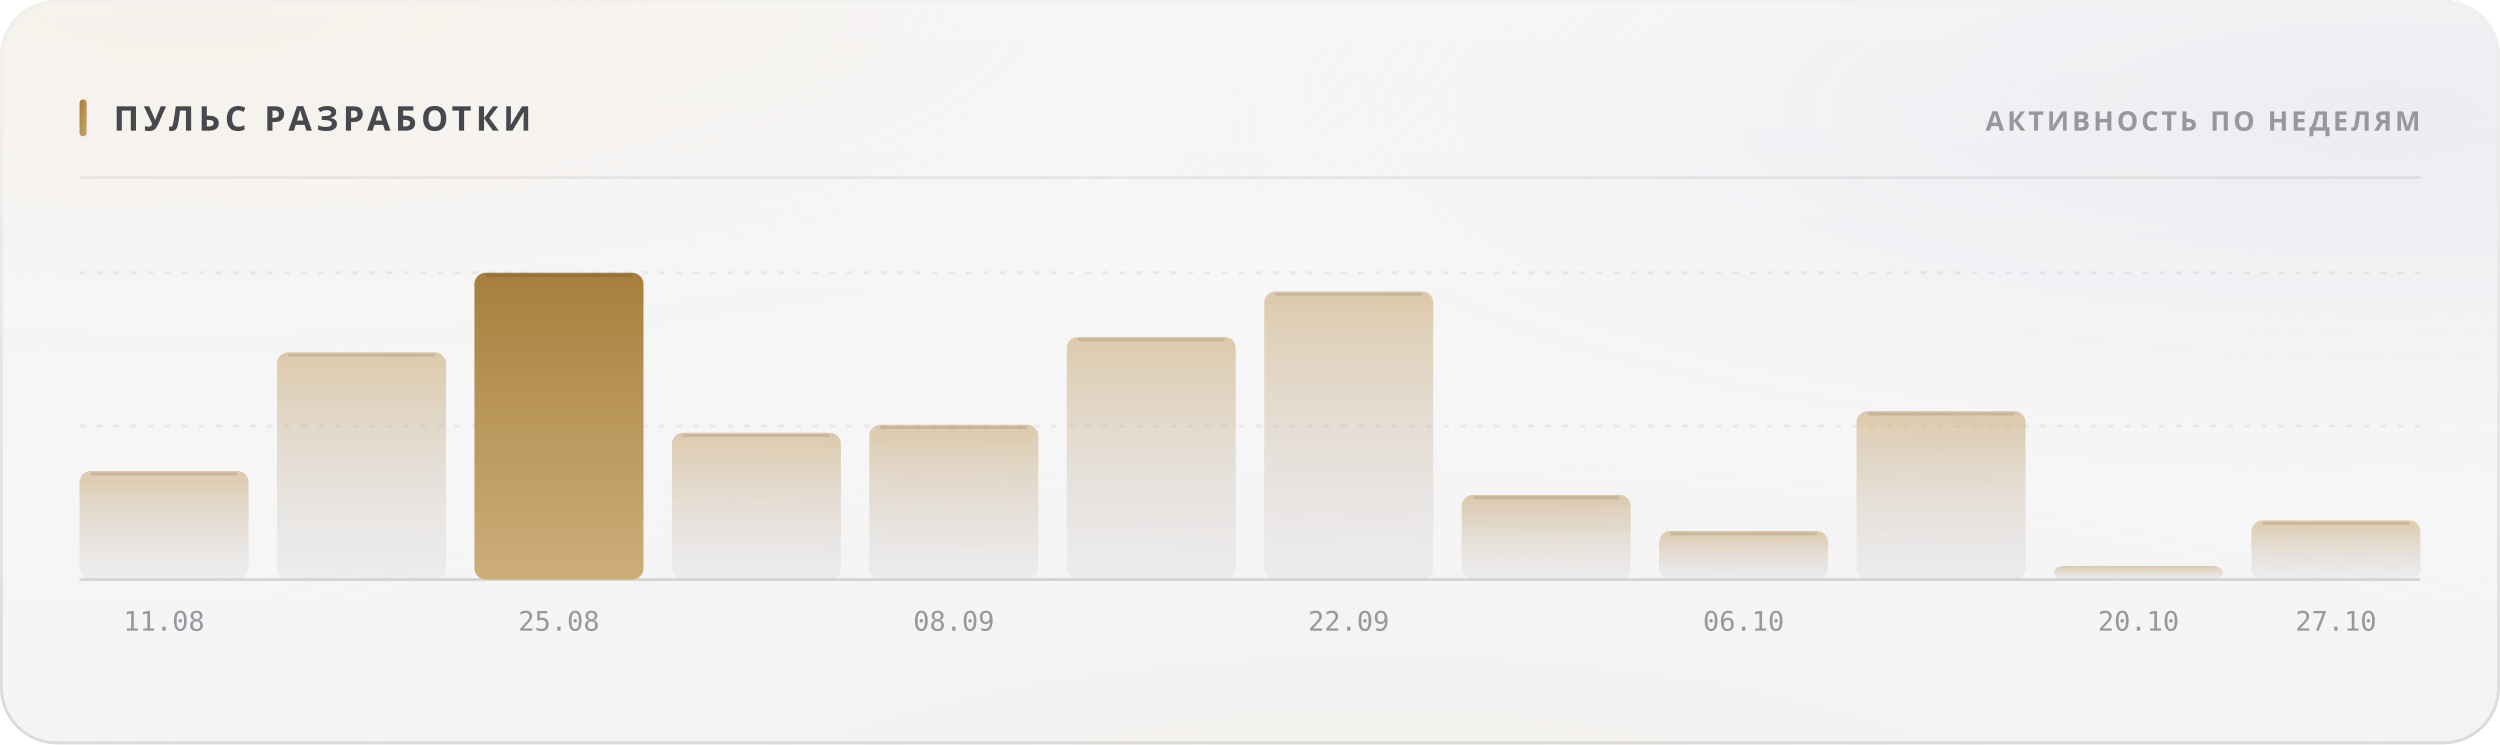
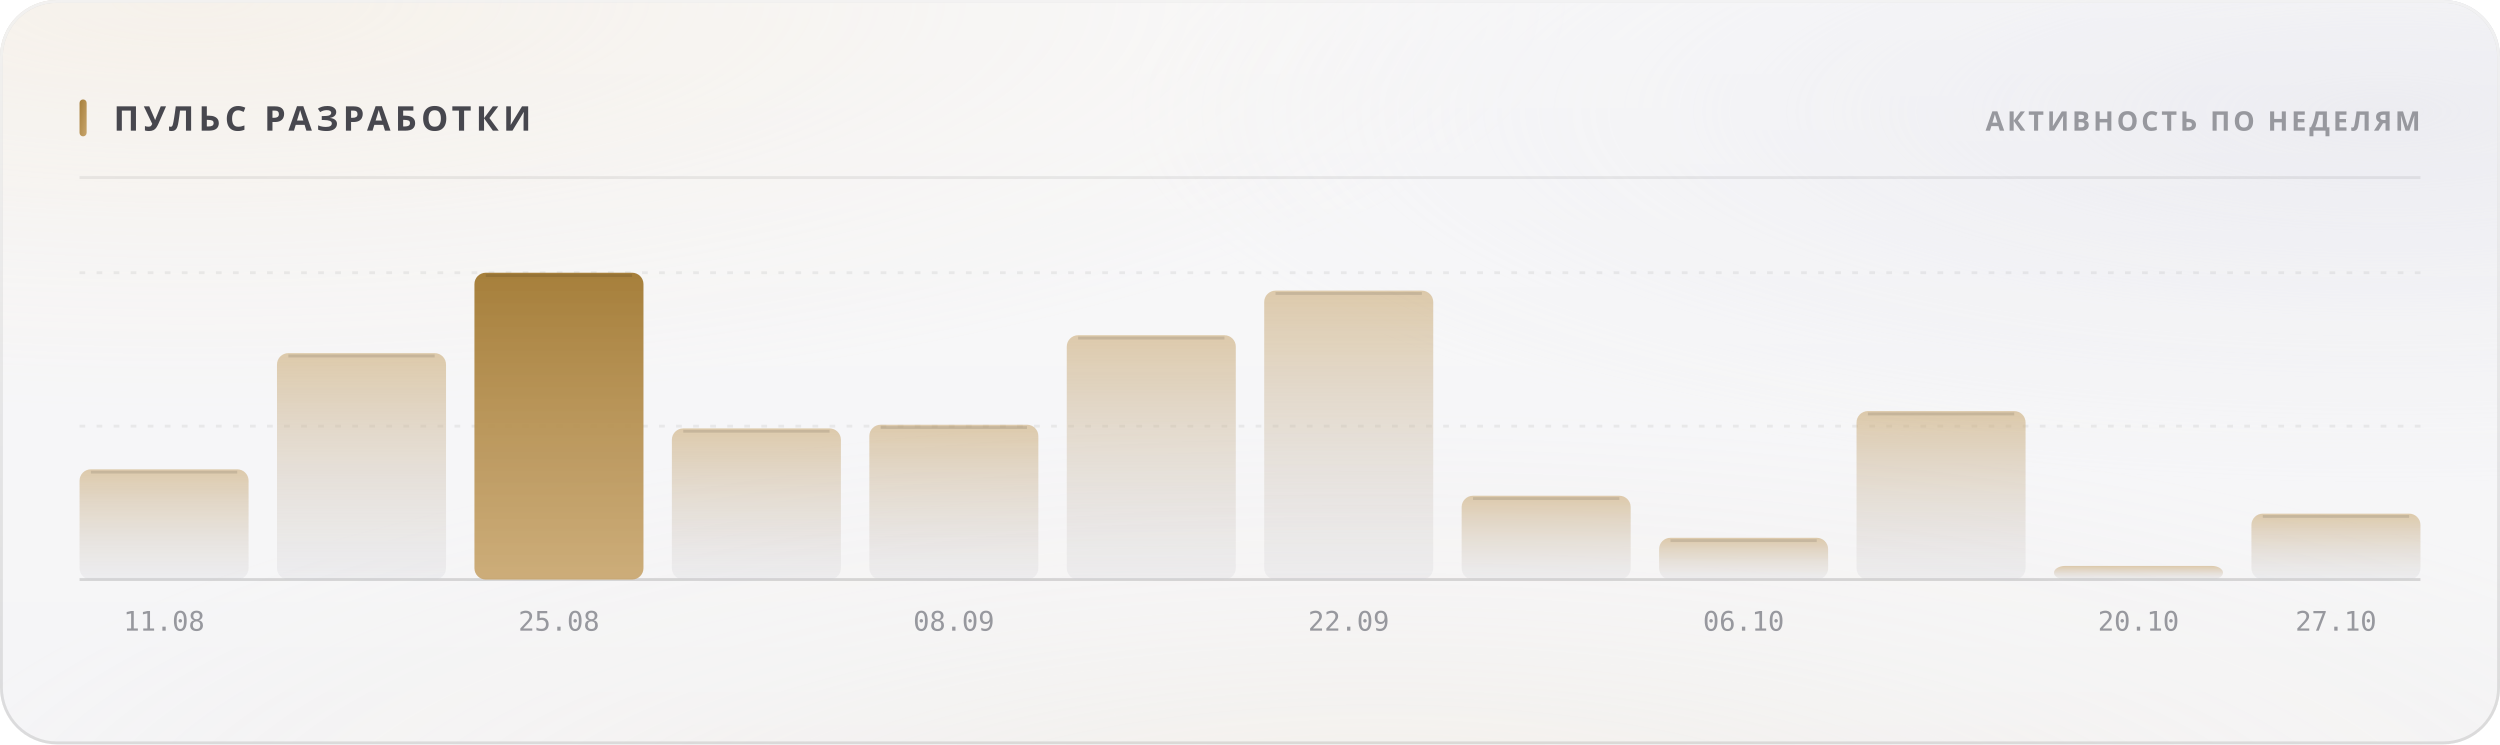
<svg xmlns="http://www.w3.org/2000/svg" width="880" height="262" viewBox="0 0 880 262" role="img">
  <style>
  text { font-family: -apple-system, BlinkMacSystemFont, 'Segoe UI', 'Noto Sans', Helvetica, Arial, sans-serif; }
  .mono { font-family: ui-monospace, 'SF Mono', 'Cascadia Mono', 'DejaVu Sans Mono', Menlo, Consolas, monospace; font-variant-numeric: tabular-nums; }
  .caps { letter-spacing: .1em; text-transform: uppercase; }

  @keyframes sheen  { from { transform: translateX(-120%); } to { transform: translateX(260%); } }
  @keyframes rise   { from { opacity: 0; transform: translateY(6px); } to { opacity: 1; transform: none; } }
  @keyframes slide  { from { opacity: 0; transform: translateX(-8px); } to { opacity: 1; transform: none; } }
  @keyframes grow   { from { transform: scaleY(0); } to { transform: scaleY(1); } }
  @keyframes widen  { from { transform: scaleX(0); } to { transform: scaleX(1); } }
  @keyframes draw   { from { stroke-dashoffset: 200; } to { stroke-dashoffset: 0; } }

  .sheen { animation: sheen 5.5s cubic-bezier(.45,0,.2,1) infinite; }
  .rise  { animation: rise .5s cubic-bezier(.16,1,.3,1) both; }
  .slide { animation: slide .42s cubic-bezier(.16,1,.3,1) both; }
  .bar   { transform-box: fill-box; transform-origin: 50% 100%;
           animation: grow .62s cubic-bezier(.16,1,.3,1) both; }
  .fill  { transform-box: fill-box; transform-origin: 0% 50%;
           animation: widen .8s cubic-bezier(.16,1,.3,1) both; }
  /* The hidden start state lives in the keyframes, never in the static rule.
     A renderer that ignores CSS animations then falls back to the FINISHED
     state — a drawn line, visible text — instead of an empty panel. */
  .spark { stroke-dasharray: 200;
           animation: draw 1.1s cubic-bezier(.16,1,.3,1) both; }

  @media (prefers-reduced-motion: reduce) {
    .sheen { animation: none; opacity: 0; }
    .rise, .slide, .bar, .fill, .spark { animation: none; opacity: 1; transform: none;
                                         stroke-dashoffset: 0; }
  }</style>
  <defs>
    <filter id="grain5" x="0" y="0" width="100%" height="100%">
      <feTurbulence type="fractalNoise" baseFrequency="0.85" numOctaves="3" stitchTiles="stitch" />
      <feColorMatrix type="saturate" values="0" />
    </filter>
    <linearGradient id="accent1" x1="0" y1="0" x2="1" y2="1">
      <stop offset="0%" stop-color="#a67f3b" />
      <stop offset="100%" stop-color="#c8a56c" />
    </linearGradient>
    <radialGradient id="aurora6" cx="0.08" cy="0" r="0.55">
      <stop offset="0%" stop-color="#e7c99a" stop-opacity="0.28" />
      <stop offset="55%" stop-color="#e7c99a" stop-opacity="0.098" />
      <stop offset="100%" stop-color="#e7c99a" stop-opacity="0" />
    </radialGradient>
    <radialGradient id="aurora7" cx="0.95" cy="0.15" r="0.5">
      <stop offset="0%" stop-color="#ccccdb" stop-opacity="0.45" />
      <stop offset="55%" stop-color="#ccccdb" stop-opacity="0.158" />
      <stop offset="100%" stop-color="#ccccdb" stop-opacity="0" />
    </radialGradient>
    <radialGradient id="aurora8" cx="0.55" cy="1.15" r="0.6">
      <stop offset="0%" stop-color="#ead4b3" stop-opacity="0.2" />
      <stop offset="55%" stop-color="#ead4b3" stop-opacity="0.07" />
      <stop offset="100%" stop-color="#ead4b3" stop-opacity="0" />
    </radialGradient>
    <linearGradient id="glass2" x1="0" y1="0" x2="0" y2="1">
      <stop offset="0%" stop-color="#ffffff" stop-opacity="0.42" />
      <stop offset="100%" stop-color="#ffffff" stop-opacity="0.16" />
    </linearGradient>
    <linearGradient id="rim3" x1="0" y1="0" x2="0" y2="1">
      <stop offset="0%" stop-color="#ffffff" stop-opacity="0.7" />
      <stop offset="100%" stop-color="#ffffff" stop-opacity="0.15" />
    </linearGradient>
    <linearGradient id="spec4" x1="0" y1="0" x2="1" y2="0">
      <stop offset="0%" stop-color="#ffffff" stop-opacity="0" />
      <stop offset="35%" stop-color="#ffffff" stop-opacity="0.72" />
      <stop offset="70%" stop-color="#ffffff" stop-opacity="0.252" />
      <stop offset="100%" stop-color="#ffffff" stop-opacity="0" />
    </linearGradient>
    <linearGradient id="barfill9" x1="0" y1="0" x2="0" y2="1">
      <stop offset="0%" stop-color="#c8a56c" stop-opacity="0.55" />
      <stop offset="100%" stop-color="#cdcdd4" stop-opacity="0.22" />
    </linearGradient>
    <linearGradient id="barfill10" x1="0" y1="0" x2="0" y2="1">
      <stop offset="0%" stop-color="#c8a56c" stop-opacity="0.55" />
      <stop offset="100%" stop-color="#cdcdd4" stop-opacity="0.22" />
    </linearGradient>
    <linearGradient id="barfill11" x1="0" y1="0" x2="0" y2="1">
      <stop offset="0%" stop-color="#a67f3b" stop-opacity="1" />
      <stop offset="100%" stop-color="#c8a56c" stop-opacity="0.9" />
    </linearGradient>
    <linearGradient id="barfill12" x1="0" y1="0" x2="0" y2="1">
      <stop offset="0%" stop-color="#c8a56c" stop-opacity="0.55" />
      <stop offset="100%" stop-color="#cdcdd4" stop-opacity="0.22" />
    </linearGradient>
    <linearGradient id="barfill13" x1="0" y1="0" x2="0" y2="1">
      <stop offset="0%" stop-color="#c8a56c" stop-opacity="0.55" />
      <stop offset="100%" stop-color="#cdcdd4" stop-opacity="0.22" />
    </linearGradient>
    <linearGradient id="barfill14" x1="0" y1="0" x2="0" y2="1">
      <stop offset="0%" stop-color="#c8a56c" stop-opacity="0.55" />
      <stop offset="100%" stop-color="#cdcdd4" stop-opacity="0.22" />
    </linearGradient>
    <linearGradient id="barfill15" x1="0" y1="0" x2="0" y2="1">
      <stop offset="0%" stop-color="#c8a56c" stop-opacity="0.55" />
      <stop offset="100%" stop-color="#cdcdd4" stop-opacity="0.22" />
    </linearGradient>
    <linearGradient id="barfill16" x1="0" y1="0" x2="0" y2="1">
      <stop offset="0%" stop-color="#c8a56c" stop-opacity="0.55" />
      <stop offset="100%" stop-color="#cdcdd4" stop-opacity="0.22" />
    </linearGradient>
    <linearGradient id="barfill17" x1="0" y1="0" x2="0" y2="1">
      <stop offset="0%" stop-color="#c8a56c" stop-opacity="0.55" />
      <stop offset="100%" stop-color="#cdcdd4" stop-opacity="0.22" />
    </linearGradient>
    <linearGradient id="barfill18" x1="0" y1="0" x2="0" y2="1">
      <stop offset="0%" stop-color="#c8a56c" stop-opacity="0.55" />
      <stop offset="100%" stop-color="#cdcdd4" stop-opacity="0.22" />
    </linearGradient>
    <linearGradient id="barfill19" x1="0" y1="0" x2="0" y2="1">
      <stop offset="0%" stop-color="#c8a56c" stop-opacity="0.55" />
      <stop offset="100%" stop-color="#cdcdd4" stop-opacity="0.22" />
    </linearGradient>
    <linearGradient id="barfill20" x1="0" y1="0" x2="0" y2="1">
      <stop offset="0%" stop-color="#c8a56c" stop-opacity="0.55" />
      <stop offset="100%" stop-color="#cdcdd4" stop-opacity="0.22" />
    </linearGradient>
  </defs>
  <rect width="880" height="262" rx="20" fill="#f3f3f5" />
  <rect width="880" height="262" rx="20" fill="url(#aurora6)" />
  <rect width="880" height="262" rx="20" fill="url(#aurora7)" />
  <rect width="880" height="262" rx="20" fill="url(#aurora8)" />
  <rect width="880" height="262" rx="20" fill="url(#glass2)" />
  <rect width="880" height="262" rx="20" filter="url(#grain5)" opacity="0.06" style="mix-blend-mode:overlay" />
  <rect x=".5" y=".5" width="879" height="261" rx="19.5" fill="none" stroke="rgba(10,10,12,0.14)" />
  <rect x=".5" y=".5" width="879" height="261" rx="19.5" fill="none" stroke="url(#rim3)" />
  <path d="M20 1 H860" stroke="url(#spec4)" stroke-width="1.2" fill="none" />
  <rect x="28" y="35" width="2.5" height="13" rx="1.25" fill="url(#accent1)" />
  <text x="40" y="46" font-size="12" font-weight="700" fill="#47474e" letter-spacing="0.13em">ПУЛЬС РАЗРАБОТКИ</text>
  <text x="852" y="46" font-size="9.5" font-weight="600" fill="#97989e" text-anchor="end" letter-spacing="0.11em">АКТИВНОСТЬ ПО НЕДЕЛЯМ</text>
  <path d="M28 62.5 H852" stroke="rgba(10,10,12,0.07)" stroke-width="1" />
  <path d="M28 150.0 H852" stroke="rgba(10,10,12,0.06)" stroke-width="1" stroke-dasharray="2 4" />
  <path d="M28 96.0 H852" stroke="rgba(10,10,12,0.06)" stroke-width="1" stroke-dasharray="2 4" />
  <path d="M28 204 H852" stroke="rgba(10,10,12,0.14)" stroke-width="1" />
-   <rect class="bar" x="28.0" y="165.8" width="59.5" height="38.2" rx="4" fill="url(#barfill9)" opacity="1" style="animation-delay:0s" />
-   <path d="M32.0 166.8 H83.5" stroke="rgba(10,10,12,0.11)" stroke-width="1" />
+   <rect class="bar" x="28.0" y="165.2" width="59.5" height="38.8" rx="4" fill="url(#barfill9)" opacity="1" style="animation-delay:0s" />
+   <path d="M32.0 166.2 H83.5" stroke="rgba(10,10,12,0.11)" stroke-width="1" />
  <text x="57.75" y="222" font-size="9.5" font-weight="400" fill="#97989e" text-anchor="middle" class="mono">11.08</text>
-   <rect class="bar" x="97.5" y="124.0" width="59.5" height="80.0" rx="4" fill="url(#barfill10)" opacity="1" style="animation-delay:0.038s" />
-   <path d="M101.5 125.0 H153.0" stroke="rgba(10,10,12,0.11)" stroke-width="1" />
+   <rect class="bar" x="97.5" y="124.3" width="59.5" height="79.7" rx="4" fill="url(#barfill10)" opacity="1" style="animation-delay:0.038s" />
+   <path d="M101.5 125.3 H153.0" stroke="rgba(10,10,12,0.11)" stroke-width="1" />
  <rect class="bar" x="167.0" y="96.0" width="59.5" height="108.0" rx="4" fill="url(#barfill11)" opacity="1" style="animation-delay:0.076s" />
  <path d="M171.0 97.0 H222.5" stroke="rgba(10,10,12,0.11)" stroke-width="1" />
  <text x="196.75" y="222" font-size="9.5" font-weight="400" fill="#97989e" text-anchor="middle" class="mono">25.08</text>
-   <rect class="bar" x="236.5" y="152.3" width="59.5" height="51.7" rx="4" fill="url(#barfill12)" opacity="1" style="animation-delay:0.114s" />
-   <path d="M240.5 153.3 H292.0" stroke="rgba(10,10,12,0.11)" stroke-width="1" />
+   <rect class="bar" x="236.5" y="150.8" width="59.5" height="53.2" rx="4" fill="url(#barfill12)" opacity="1" style="animation-delay:0.114s" />
+   <path d="M240.5 151.8 H292.0" stroke="rgba(10,10,12,0.11)" stroke-width="1" />
  <rect class="bar" x="306.0" y="149.5" width="59.5" height="54.5" rx="4" fill="url(#barfill13)" opacity="1" style="animation-delay:0.152s" />
  <path d="M310.0 150.5 H361.5" stroke="rgba(10,10,12,0.11)" stroke-width="1" />
  <text x="335.75" y="222" font-size="9.5" font-weight="400" fill="#97989e" text-anchor="middle" class="mono">08.09</text>
-   <rect class="bar" x="375.5" y="118.6" width="59.5" height="85.4" rx="4" fill="url(#barfill14)" opacity="1" style="animation-delay:0.19s" />
-   <path d="M379.5 119.6 H431.0" stroke="rgba(10,10,12,0.11)" stroke-width="1" />
-   <rect class="bar" x="445.0" y="102.6" width="59.5" height="101.4" rx="4" fill="url(#barfill15)" opacity="1" style="animation-delay:0.228s" />
-   <path d="M449.0 103.6 H500.5" stroke="rgba(10,10,12,0.11)" stroke-width="1" />
+   <rect class="bar" x="375.5" y="118.0" width="59.5" height="86.0" rx="4" fill="url(#barfill14)" opacity="1" style="animation-delay:0.19s" />
+   <path d="M379.5 119.0 H431.0" stroke="rgba(10,10,12,0.11)" stroke-width="1" />
+   <rect class="bar" x="445.0" y="102.3" width="59.5" height="101.7" rx="4" fill="url(#barfill15)" opacity="1" style="animation-delay:0.228s" />
+   <path d="M449.0 103.3 H500.5" stroke="rgba(10,10,12,0.11)" stroke-width="1" />
  <text x="474.75" y="222" font-size="9.5" font-weight="400" fill="#97989e" text-anchor="middle" class="mono">22.09</text>
-   <rect class="bar" x="514.5" y="174.2" width="59.5" height="29.8" rx="4" fill="url(#barfill16)" opacity="1" style="animation-delay:0.266s" />
-   <path d="M518.5 175.2 H570.0" stroke="rgba(10,10,12,0.11)" stroke-width="1" />
-   <rect class="bar" x="584.0" y="186.9" width="59.5" height="17.1" rx="4" fill="url(#barfill17)" opacity="1" style="animation-delay:0.304s" />
-   <path d="M588.0 187.9 H639.5" stroke="rgba(10,10,12,0.11)" stroke-width="1" />
+   <rect class="bar" x="514.5" y="174.5" width="59.5" height="29.5" rx="4" fill="url(#barfill16)" opacity="1" style="animation-delay:0.266s" />
+   <path d="M518.5 175.5 H570.0" stroke="rgba(10,10,12,0.11)" stroke-width="1" />
+   <rect class="bar" x="584.0" y="189.3" width="59.5" height="14.7" rx="4" fill="url(#barfill17)" opacity="1" style="animation-delay:0.304s" />
+   <path d="M588.0 190.3 H639.5" stroke="rgba(10,10,12,0.11)" stroke-width="1" />
  <text x="613.75" y="222" font-size="9.5" font-weight="400" fill="#97989e" text-anchor="middle" class="mono">06.10</text>
  <rect class="bar" x="653.5" y="144.7" width="59.5" height="59.3" rx="4" fill="url(#barfill18)" opacity="1" style="animation-delay:0.342s" />
  <path d="M657.5 145.7 H709.0" stroke="rgba(10,10,12,0.11)" stroke-width="1" />
  <rect class="bar" x="723.0" y="199.2" width="59.5" height="4.8" rx="4" fill="url(#barfill19)" opacity="1" style="animation-delay:0.38s" />
  <text x="752.75" y="222" font-size="9.5" font-weight="400" fill="#97989e" text-anchor="middle" class="mono">20.10</text>
-   <rect class="bar" x="792.5" y="183.2" width="59.5" height="20.8" rx="4" fill="url(#barfill20)" opacity="1" style="animation-delay:0.418s" />
-   <path d="M796.5 184.2 H848.0" stroke="rgba(10,10,12,0.11)" stroke-width="1" />
+   <rect class="bar" x="792.5" y="180.8" width="59.5" height="23.2" rx="4" fill="url(#barfill20)" opacity="1" style="animation-delay:0.418s" />
+   <path d="M796.5 181.8 H848.0" stroke="rgba(10,10,12,0.11)" stroke-width="1" />
  <text x="822.25" y="222" font-size="9.5" font-weight="400" fill="#97989e" text-anchor="middle" class="mono">27.10</text>
</svg>
